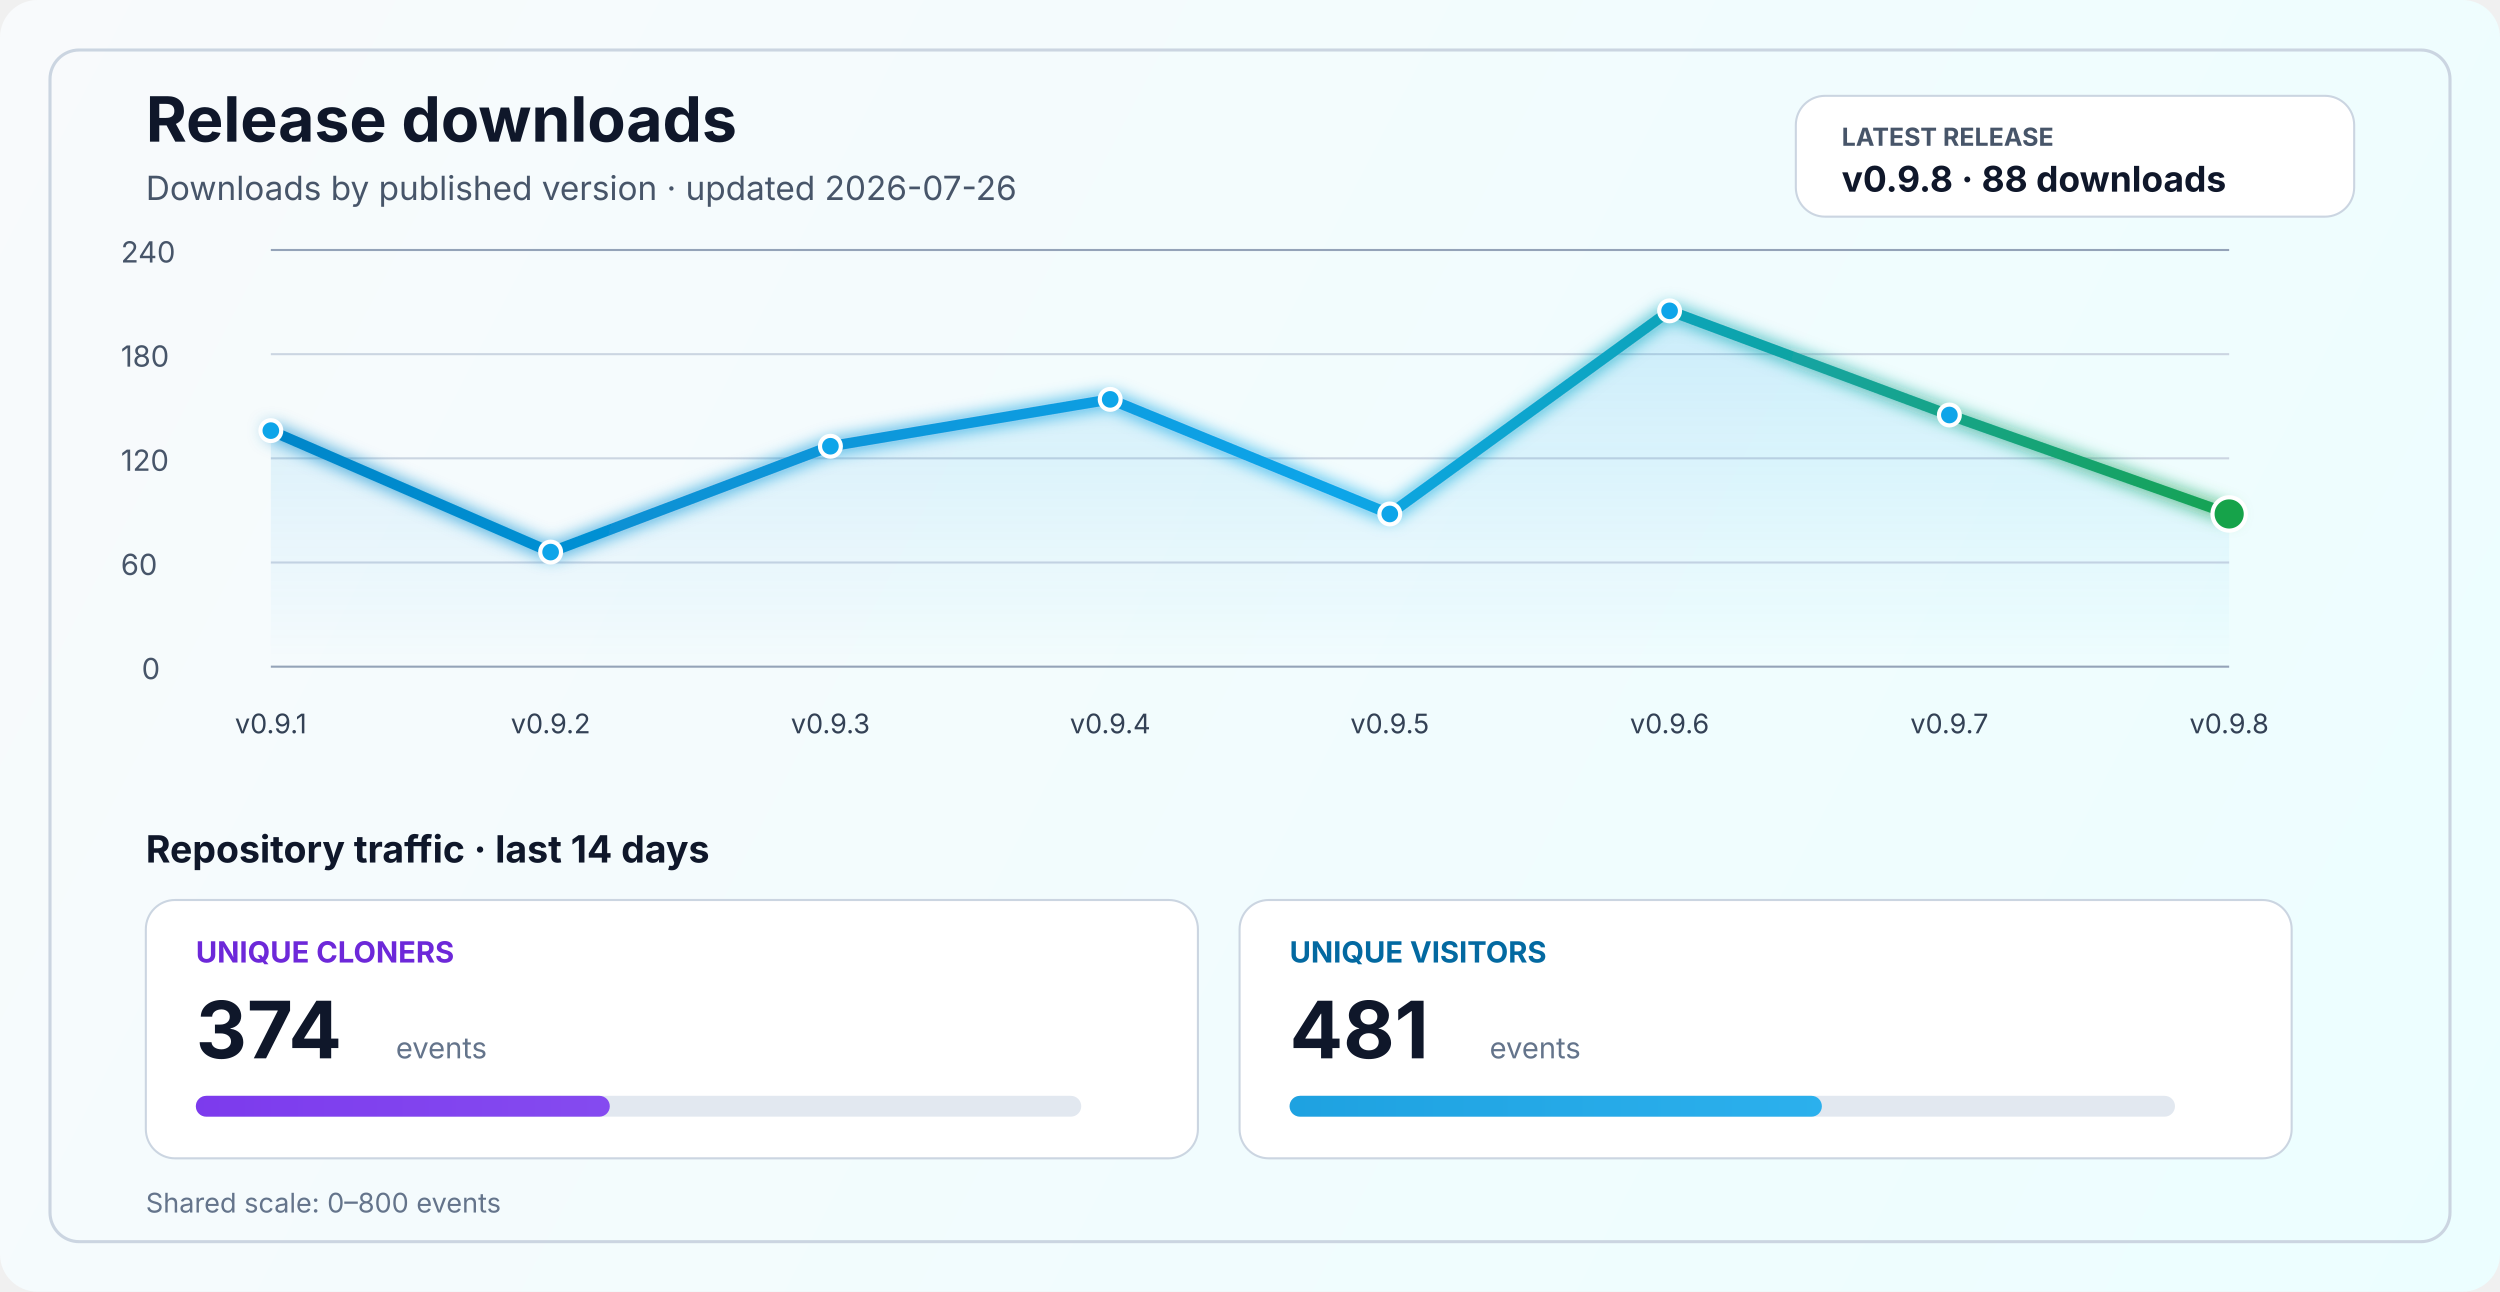
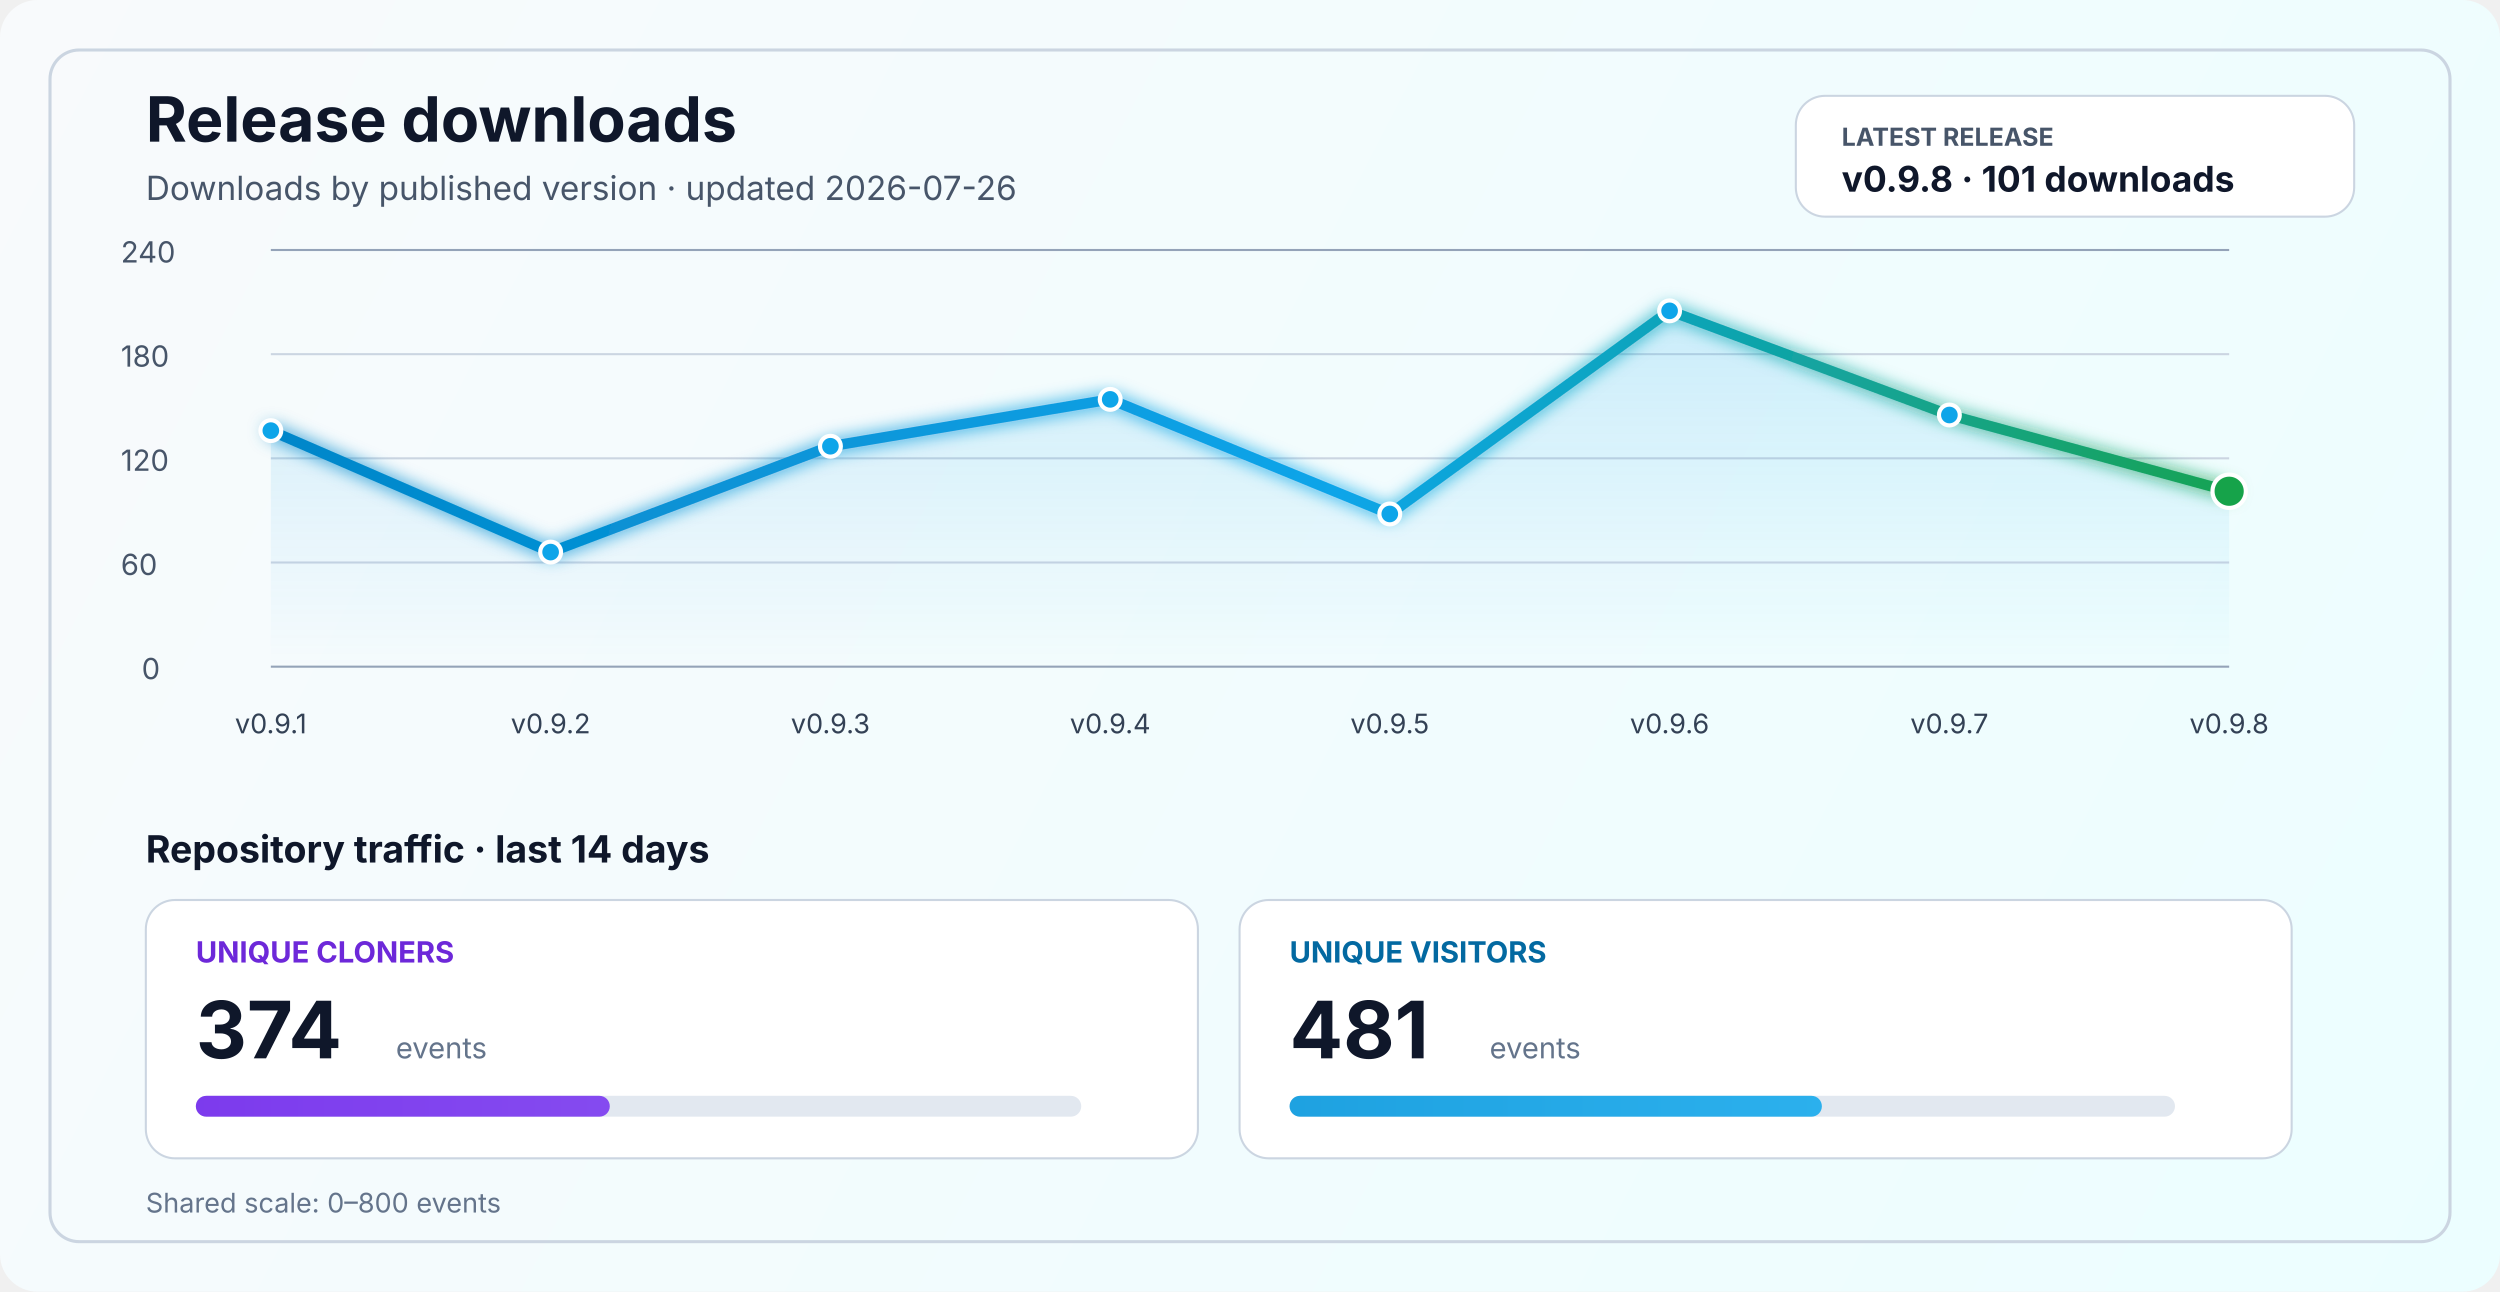
<svg xmlns="http://www.w3.org/2000/svg" width="1200" height="620" viewBox="0 0 1200 620" fill="none" role="img" aria-labelledby="title desc">
  <defs>
    <linearGradient id="bg" x1="0" y1="0" x2="1200" y2="620" gradientUnits="userSpaceOnUse">
      <stop stop-color="#F8FAFC" />
      <stop offset="1" stop-color="#ECFEFF" />
    </linearGradient>
    <linearGradient id="line" x1="130" y1="86" x2="1070" y2="340" gradientUnits="userSpaceOnUse">
      <stop stop-color="#0284C7" />
      <stop offset="0.55" stop-color="#0EA5E9" />
      <stop offset="1" stop-color="#16A34A" />
    </linearGradient>
    <linearGradient id="area" x1="0" y1="120" x2="0" y2="320" gradientUnits="userSpaceOnUse">
      <stop stop-color="#0EA5E9" stop-opacity="0.20" />
      <stop offset="1" stop-color="#0EA5E9" stop-opacity="0" />
    </linearGradient>
    <linearGradient id="cloneFill" x1="86" y1="450" x2="1110" y2="450" gradientUnits="userSpaceOnUse">
      <stop stop-color="#7C3AED" />
      <stop offset="1" stop-color="#A78BFA" />
    </linearGradient>
    <linearGradient id="viewFill" x1="86" y1="482" x2="1110" y2="482" gradientUnits="userSpaceOnUse">
      <stop stop-color="#0284C7" />
      <stop offset="1" stop-color="#38BDF8" />
    </linearGradient>
    <filter id="glow" x="-50%" y="-50%" width="200%" height="200%">
      <feGaussianBlur stdDeviation="4" result="blur" />
      <feMerge>
        <feMergeNode in="blur" />
        <feMergeNode in="SourceGraphic" />
      </feMerge>
    </filter>
  </defs>
  <rect width="1200" height="620" rx="18" fill="url(#bg)" />
  <rect x="24" y="24" width="1152" height="572" rx="14" stroke="#CBD5E1" stroke-width="1.5" />
  <text x="70" y="68" fill="#0F172A" font-size="30" font-family="SF Pro Display, -apple-system, BlinkMacSystemFont, Segoe UI, sans-serif" font-weight="700">Release downloads</text>
  <text x="70" y="96" fill="#475569" font-size="16" font-family="SF Pro Text, -apple-system, BlinkMacSystemFont, Segoe UI, sans-serif">Downloads by published version · updated 2026-07-26</text>
  <rect x="862" y="46" width="268" height="58" rx="14" fill="#FFFFFF" stroke="#CBD5E1" stroke-width="1" />
  <text x="884" y="70" fill="#475569" font-size="12" font-family="SF Pro Text, -apple-system, BlinkMacSystemFont, Segoe UI, sans-serif" font-weight="700">LATEST RELEASE</text>
-   <text x="884" y="92" fill="#0F172A" font-size="17" font-family="SF Pro Text, -apple-system, BlinkMacSystemFont, Segoe UI, sans-serif" font-weight="700">v0.9.8 · 88 downloads</text>
+   <text x="884" y="92" fill="#0F172A" font-size="17" font-family="SF Pro Text, -apple-system, BlinkMacSystemFont, Segoe UI, sans-serif" font-weight="700">v0.9.8 · 101 downloads</text>
  <line x1="130" y1="320.0" x2="1070" y2="320.0" stroke="#94A3B8" stroke-width="1" />
  <line x1="130" y1="270.0" x2="1070" y2="270.0" stroke="#CBD5E1" stroke-width="1" />
  <line x1="130" y1="220.0" x2="1070" y2="220.0" stroke="#CBD5E1" stroke-width="1" />
  <line x1="130" y1="170.0" x2="1070" y2="170.0" stroke="#CBD5E1" stroke-width="1" />
  <line x1="130" y1="120.0" x2="1070" y2="120.0" stroke="#94A3B8" stroke-width="1" />
  <text x="68" y="326.0" fill="#475569" font-size="14" font-family="SF Pro Text, -apple-system, BlinkMacSystemFont, Segoe UI, sans-serif">0</text>
  <text x="58" y="276.0" fill="#475569" font-size="14" font-family="SF Pro Text, -apple-system, BlinkMacSystemFont, Segoe UI, sans-serif">60</text>
  <text x="58" y="226.0" fill="#475569" font-size="14" font-family="SF Pro Text, -apple-system, BlinkMacSystemFont, Segoe UI, sans-serif">120</text>
  <text x="58" y="176.0" fill="#475569" font-size="14" font-family="SF Pro Text, -apple-system, BlinkMacSystemFont, Segoe UI, sans-serif">180</text>
  <text x="58" y="126.0" fill="#475569" font-size="14" font-family="SF Pro Text, -apple-system, BlinkMacSystemFont, Segoe UI, sans-serif">240</text>
-   <path d="M 130.0 206.7 L 264.3 265.0 L 398.6 214.2 L 532.9 191.7 L 667.1 246.7 L 801.4 149.2 L 935.7 199.2 L 1070.0 246.7 L 1070 320 L 130 320 Z" fill="url(#area)" />
-   <polyline points="130.0,206.7 264.3,265.0 398.6,214.2 532.9,191.7 667.1,246.7 801.4,149.2 935.7,199.2 1070.0,246.7" fill="none" stroke="url(#line)" stroke-width="5" stroke-linecap="round" stroke-linejoin="round" filter="url(#glow)" />
+   <path d="M 130.0 206.7 L 264.3 265.0 L 398.6 214.2 L 532.9 191.7 L 667.1 246.7 L 801.4 149.2 L 935.7 199.2 L 1070.0 235.8 L 1070 320 L 130 320 Z" fill="url(#area)" />
+   <polyline points="130.0,206.7 264.3,265.0 398.6,214.2 532.9,191.7 667.1,246.7 801.4,149.2 935.7,199.2 1070.0,235.8" fill="none" stroke="url(#line)" stroke-width="5" stroke-linecap="round" stroke-linejoin="round" filter="url(#glow)" />
  <circle cx="130.0" cy="206.7" r="5" fill="#0EA5E9" stroke="#FFFFFF" stroke-width="2" />
  <circle cx="264.3" cy="265.0" r="5" fill="#0EA5E9" stroke="#FFFFFF" stroke-width="2" />
  <circle cx="398.6" cy="214.2" r="5" fill="#0EA5E9" stroke="#FFFFFF" stroke-width="2" />
  <circle cx="532.9" cy="191.7" r="5" fill="#0EA5E9" stroke="#FFFFFF" stroke-width="2" />
  <circle cx="667.1" cy="246.7" r="5" fill="#0EA5E9" stroke="#FFFFFF" stroke-width="2" />
  <circle cx="801.4" cy="149.2" r="5" fill="#0EA5E9" stroke="#FFFFFF" stroke-width="2" />
  <circle cx="935.7" cy="199.2" r="5" fill="#0EA5E9" stroke="#FFFFFF" stroke-width="2" />
-   <circle cx="1070.0" cy="246.7" r="8" fill="#16A34A" stroke="#FFFFFF" stroke-width="2" />
+   <circle cx="1070.0" cy="235.8" r="8" fill="#16A34A" stroke="#FFFFFF" stroke-width="2" />
  <text x="130.0" y="352" text-anchor="middle" fill="#334155" font-size="13" font-family="SF Pro Text, -apple-system, BlinkMacSystemFont, Segoe UI, sans-serif">v0.9.1</text>
  <text x="264.3" y="352" text-anchor="middle" fill="#334155" font-size="13" font-family="SF Pro Text, -apple-system, BlinkMacSystemFont, Segoe UI, sans-serif">v0.9.2</text>
  <text x="398.6" y="352" text-anchor="middle" fill="#334155" font-size="13" font-family="SF Pro Text, -apple-system, BlinkMacSystemFont, Segoe UI, sans-serif">v0.9.3</text>
  <text x="532.9" y="352" text-anchor="middle" fill="#334155" font-size="13" font-family="SF Pro Text, -apple-system, BlinkMacSystemFont, Segoe UI, sans-serif">v0.9.4</text>
  <text x="667.1" y="352" text-anchor="middle" fill="#334155" font-size="13" font-family="SF Pro Text, -apple-system, BlinkMacSystemFont, Segoe UI, sans-serif">v0.9.5</text>
  <text x="801.4" y="352" text-anchor="middle" fill="#334155" font-size="13" font-family="SF Pro Text, -apple-system, BlinkMacSystemFont, Segoe UI, sans-serif">v0.9.6</text>
  <text x="935.7" y="352" text-anchor="middle" fill="#334155" font-size="13" font-family="SF Pro Text, -apple-system, BlinkMacSystemFont, Segoe UI, sans-serif">v0.9.7</text>
  <text x="1070.0" y="352" text-anchor="middle" fill="#334155" font-size="13" font-family="SF Pro Text, -apple-system, BlinkMacSystemFont, Segoe UI, sans-serif">v0.9.8</text>
  <text x="70" y="414" fill="#0F172A" font-size="18" font-family="SF Pro Text, -apple-system, BlinkMacSystemFont, Segoe UI, sans-serif" font-weight="700">Repository traffic · last 14 days</text>
  <rect x="70" y="432" width="505" height="124" rx="14" fill="#FFFFFF" stroke="#CBD5E1" stroke-width="1" />
  <text x="94" y="462" fill="#6D28D9" font-size="14" font-family="SF Pro Text, -apple-system, BlinkMacSystemFont, Segoe UI, sans-serif" font-weight="700">UNIQUE CLONERS</text>
  <text x="94" y="508" fill="#0F172A" font-size="38" font-family="SF Pro Display, -apple-system, BlinkMacSystemFont, Segoe UI, sans-serif" font-weight="700">374</text>
  <text x="190" y="508" fill="#64748B" font-size="14" font-family="SF Pro Text, -apple-system, BlinkMacSystemFont, Segoe UI, sans-serif">events</text>
  <rect x="94" y="526" width="425" height="10" rx="5" fill="#E2E8F0" />
  <rect x="94" y="526" width="198.7" height="10" rx="5" fill="url(#cloneFill)" />
  <rect x="595" y="432" width="505" height="124" rx="14" fill="#FFFFFF" stroke="#CBD5E1" stroke-width="1" />
  <text x="619" y="462" fill="#0369A1" font-size="14" font-family="SF Pro Text, -apple-system, BlinkMacSystemFont, Segoe UI, sans-serif" font-weight="700">UNIQUE VISITORS</text>
  <text x="619" y="508" fill="#0F172A" font-size="38" font-family="SF Pro Display, -apple-system, BlinkMacSystemFont, Segoe UI, sans-serif" font-weight="700">481</text>
  <text x="715" y="508" fill="#64748B" font-size="14" font-family="SF Pro Text, -apple-system, BlinkMacSystemFont, Segoe UI, sans-serif">events</text>
  <rect x="619" y="526" width="425" height="10" rx="5" fill="#E2E8F0" />
  <rect x="619" y="526" width="255.5" height="10" rx="5" fill="url(#viewFill)" />
  <text x="70" y="582" fill="#64748B" font-size="13" font-family="SF Pro Text, -apple-system, BlinkMacSystemFont, Segoe UI, sans-serif">Shared scale: 0–800 events</text>
</svg>
